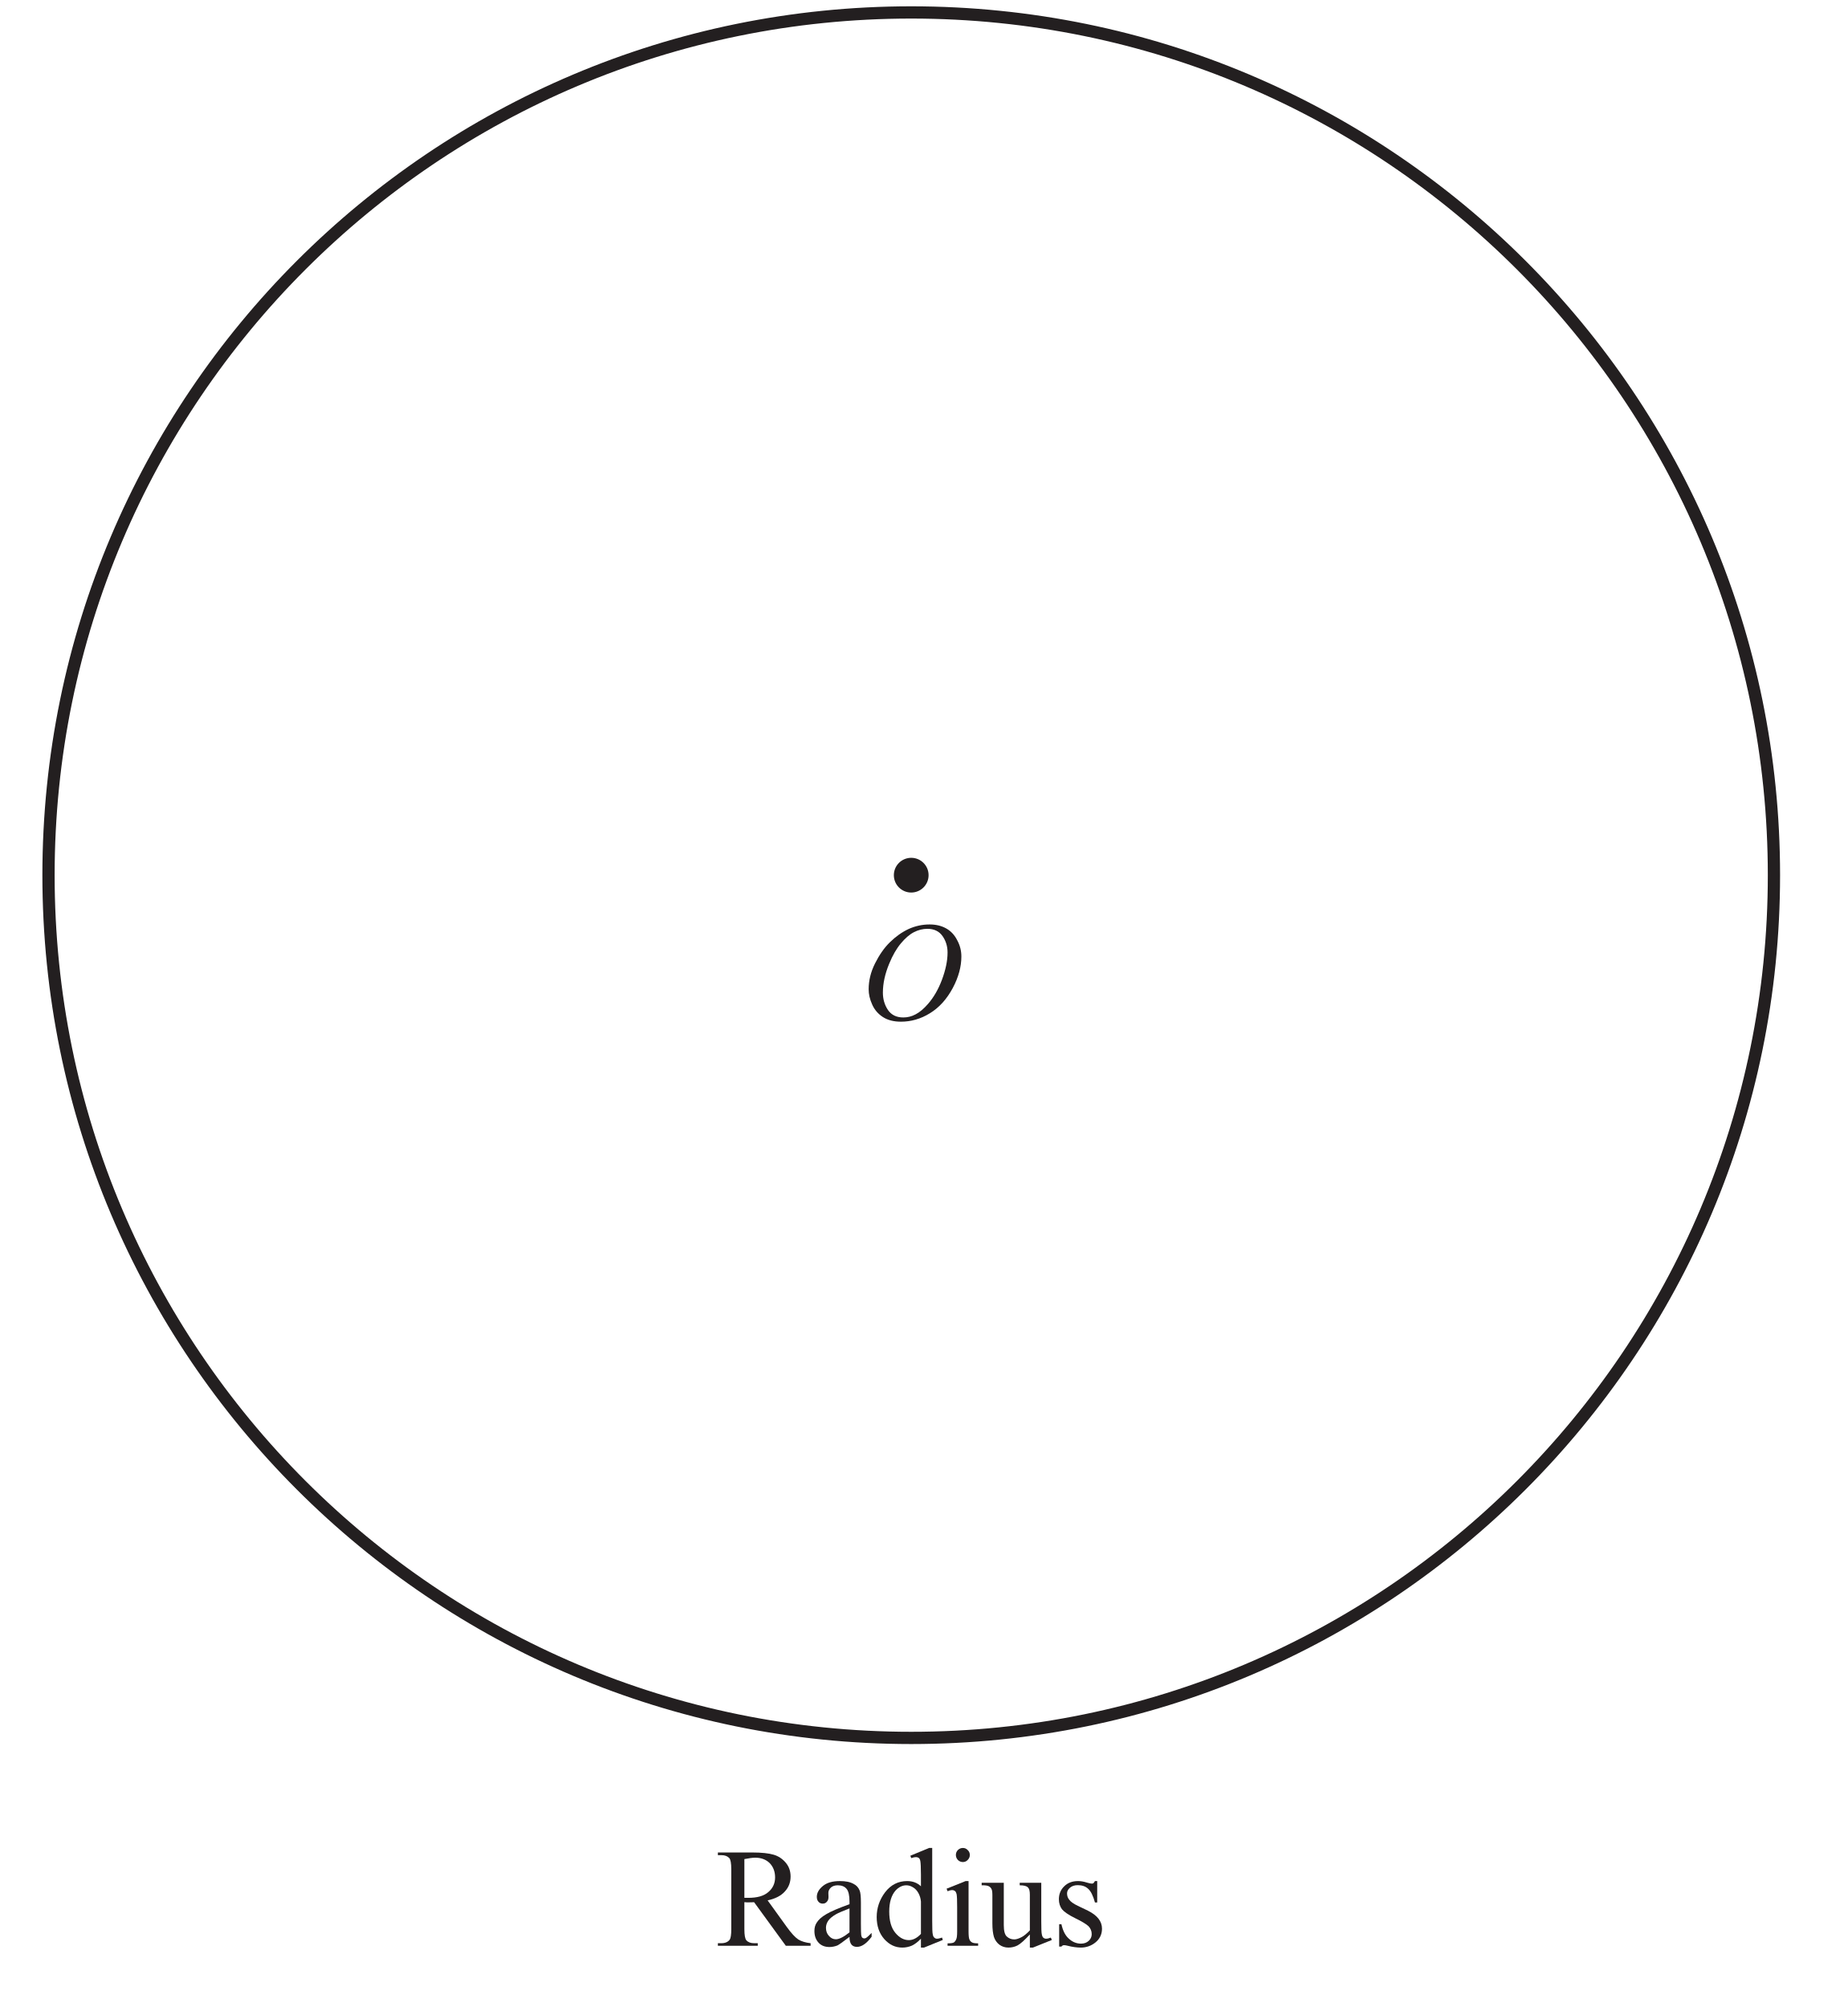
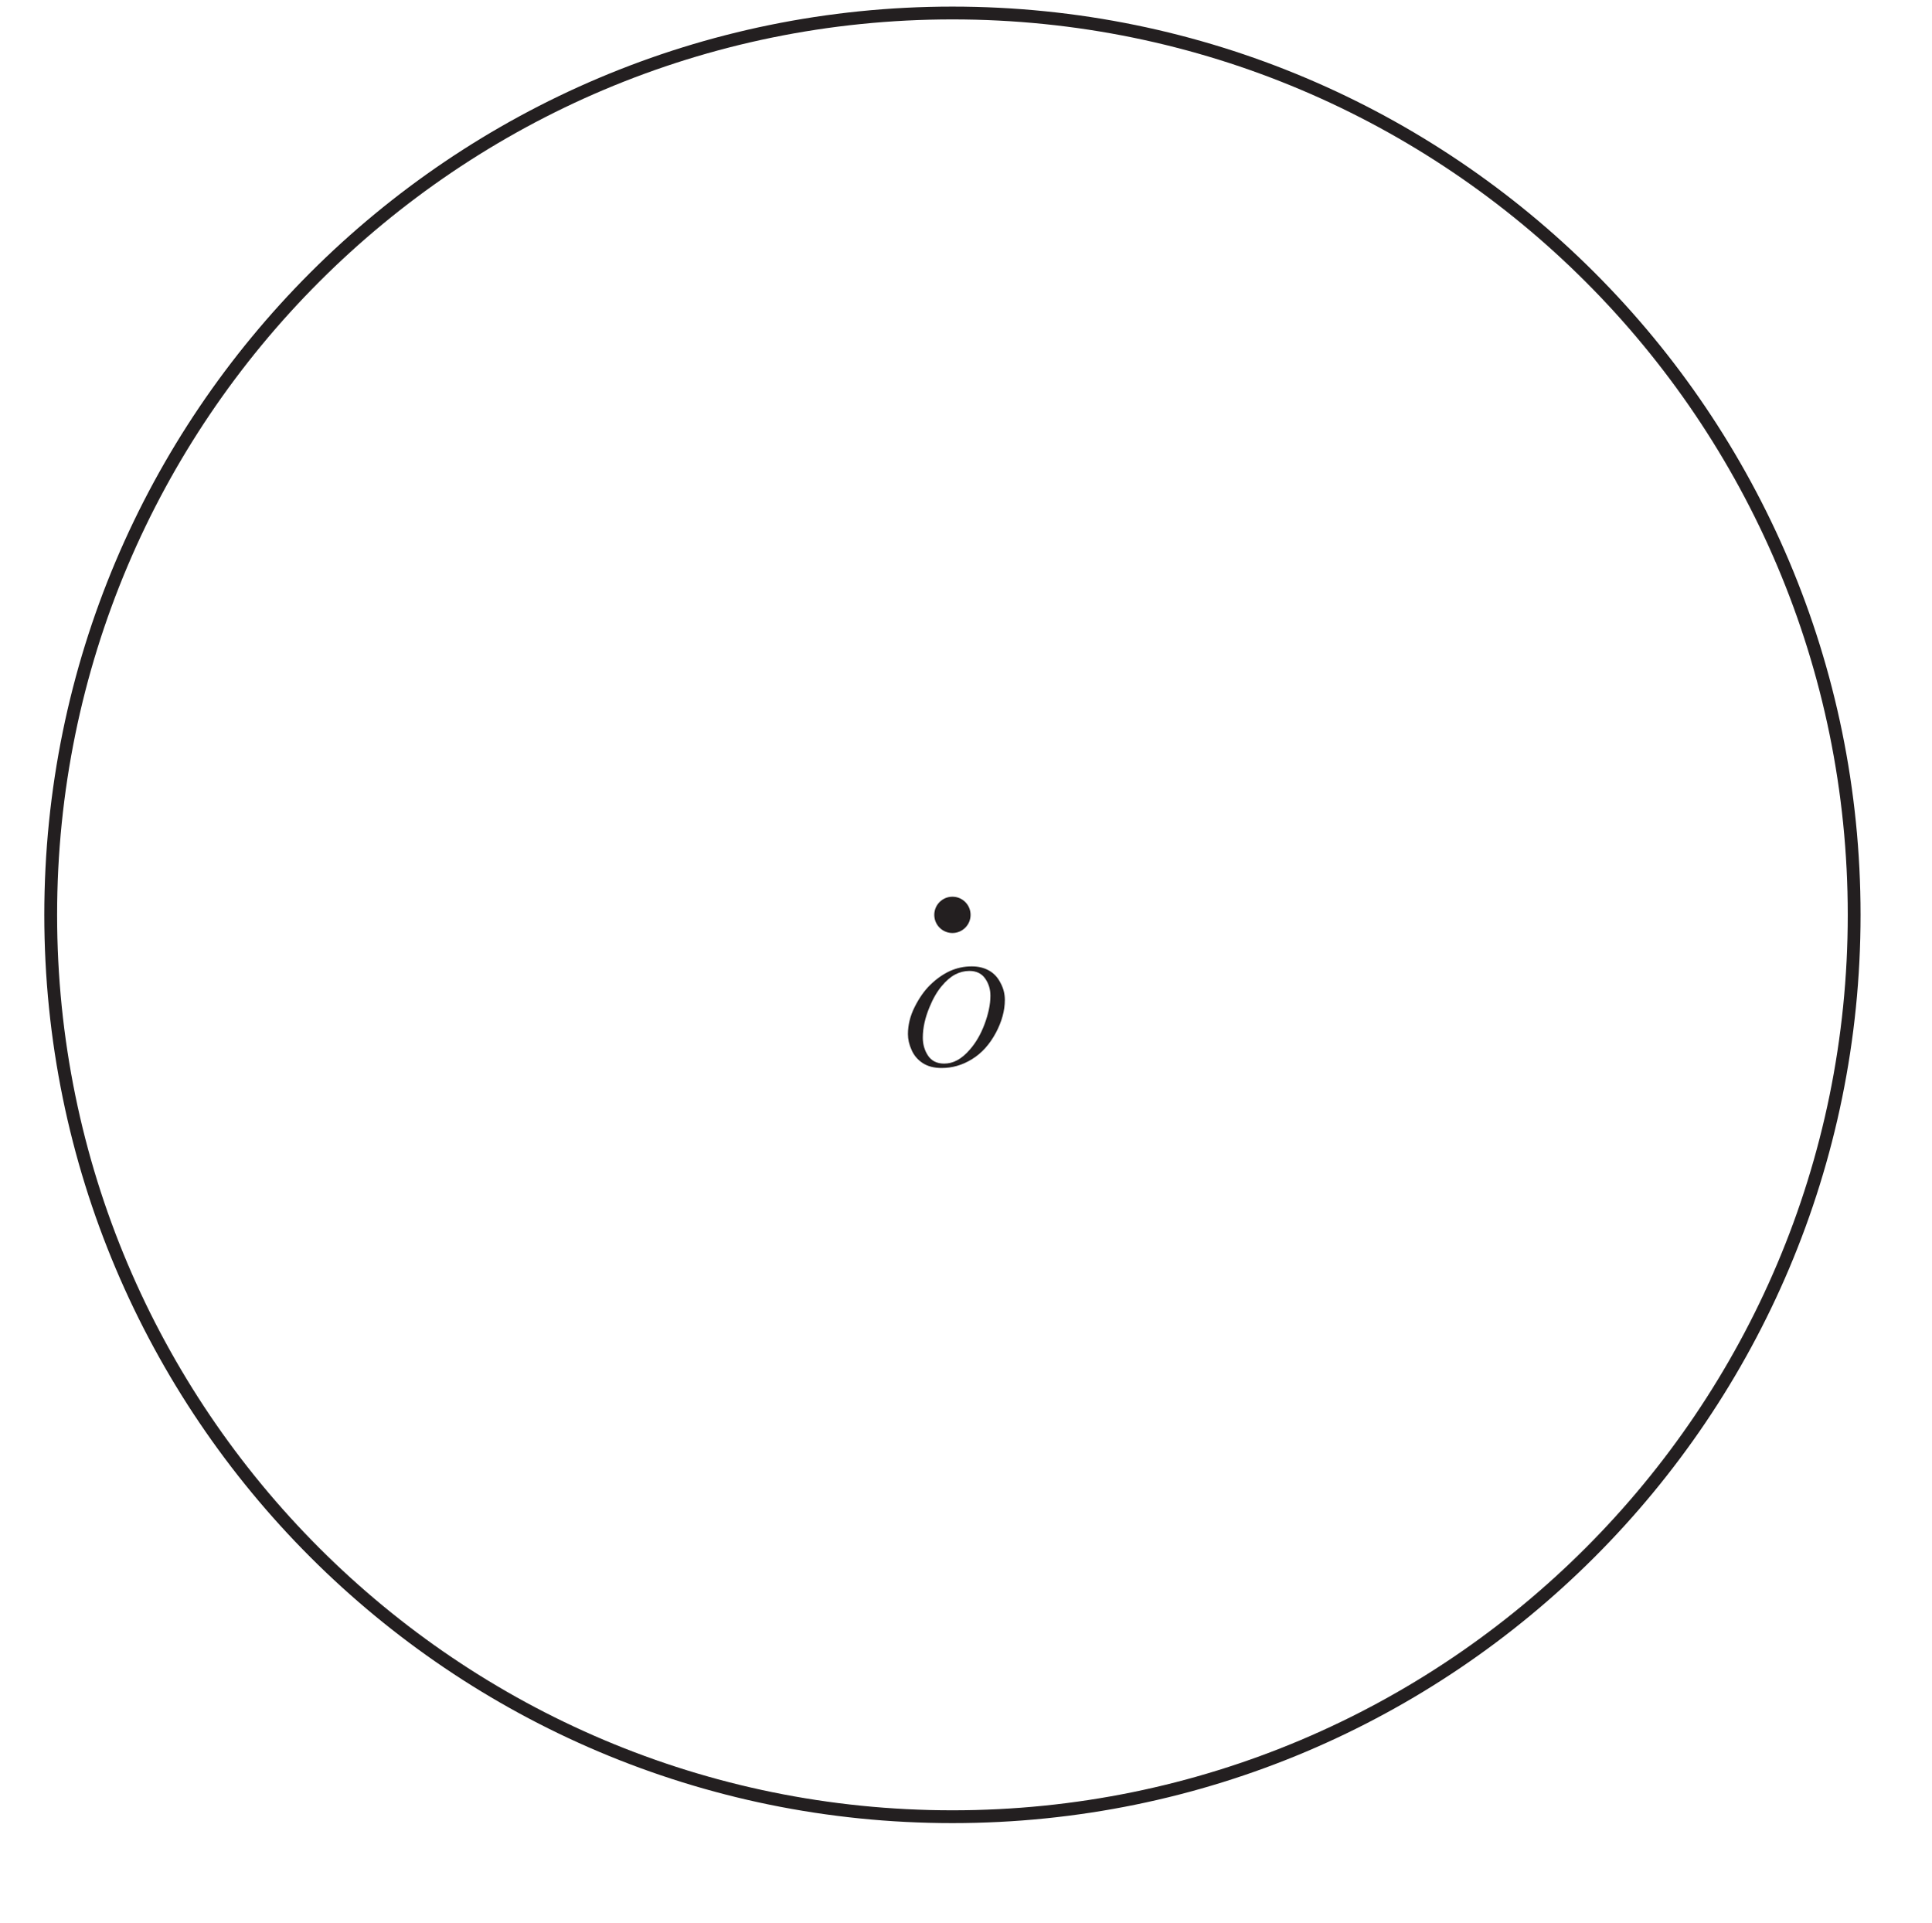
- <svg xmlns="http://www.w3.org/2000/svg" xmlns:xlink="http://www.w3.org/1999/xlink" data-id="0607_2022ON_32_q02a_diagram1" data-width-mm="53.2" data-height-mm="57.78" data-measure="false" data-source="0607/32 ON 2022 p4" version="1.1" width="150.8" height="163.8" viewBox="0 0 150.8 163.8">
+ <svg xmlns="http://www.w3.org/2000/svg" xmlns:xlink="http://www.w3.org/1999/xlink" data-id="0607_2022ON_32_q02a_diagram1" data-width-mm="53.2" data-height-mm="52.95" data-measure="false" data-source="0607/32 ON 2022 p4" version="1.1" width="150.8" height="150.1" viewBox="0 0 150.8 150.1">
  <defs>
    <clipPath id="clip_1">
-       <path transform="matrix(1,0,0,-1,-108.6,728.489)" d="M108.6 564.69H259.4V728.49H108.6Z" />
+       <path transform="matrix(1,0,0,-1,-108.6,728.49)" d="M108.6 578.39H259.4V728.49H108.6Z" />
    </clipPath>
    <clipPath id="clip_2">
-       <path transform="matrix(1,0,0,-1,-108.6,728.489)" d="M0 0H595.276V841.89H0Z" />
+       <path transform="matrix(1,0,0,-1,-108.6,728.49)" d="M0 0H595.276V841.89H0Z" />
    </clipPath>
    <clipPath id="clip_3">
-       <path transform="matrix(1,0,0,-1,-108.6,728.489)" d="M0 0H595.276V841.89H0Z" />
+       <path transform="matrix(1,0,0,-1,-108.6,728.49)" d="M0 0H595.276V841.89H0Z" />
    </clipPath>
    <clipPath id="clip_4">
-       <path transform="matrix(1,0,0,-1,-108.6,728.489)" d="M112.059 370.309H483.216V727.974H112.059Z" />
+       <path transform="matrix(1,0,0,-1,-108.6,728.49)" d="M112.059 370.309H483.216V727.974H112.059Z" />
    </clipPath>
    <path id="font_5_50" d="M.492 .676C.536 .676 .575 .667 .609 .648 .643 .629 .669 .601 .688 .563 .708 .526 .717 .488 .717 .448 .717 .377 .697 .302 .656 .225 .614 .147 .561 .087 .494 .046 .428 .005 .359-.014 .288-.014 .237-.014 .194-.003 .160 .019 .126 .041 .100 .071 .084 .108 .067 .145 .059 .181 .059 .216 .059 .278 .074 .339 .104 .399 .134 .459 .169 .510 .210 .550 .252 .591 .296 .622 .343 .644 .390 .665 .439 .676 .492 .676M.476 .645C.443 .645 .411 .637 .380 .621 .349 .605 .318 .578 .288 .542 .257 .505 .229 .457 .205 .398 .175 .326 .160 .257 .160 .192 .160 .146 .172 .105 .196 .069 .220 .034 .256 .016 .305 .016 .335 .016 .364 .023 .392 .038 .421 .053 .451 .078 .481 .113 .520 .158 .553 .214 .579 .283 .605 .353 .619 .417 .619 .477 .619 .521 .607 .560 .583 .594 .559 .628 .523 .645 .476 .645Z" />
-     <path id="font_6_53" d="M.675 0H.499L.274 .309C.258 .308 .244 .308 .234 .308 .230 .308 .225 .308 .220 .308 .215 .309 .210 .309 .205 .309V.117C.205 .075 .210 .049 .219 .039 .231 .025 .250 .018 .274 .018H.300V0H.017V.018H.041C.069 .018 .090 .027 .102 .045 .108 .055 .112 .079 .112 .117V.544C.112 .586 .107 .612 .098 .622 .085 .636 .067 .643 .041 .643H.017V.662H.258C.328 .662 .380 .656 .413 .646 .447 .636 .475 .617 .498 .590 .522 .562 .533 .529 .533 .491 .533 .451 .520 .415 .493 .386 .467 .356 .426 .334 .370 .322L.507 .132C.538 .089 .565 .060 .587 .045 .610 .031 .639 .022 .675 .018V0M.205 .340C.211 .340 .217 .340 .221 .340 .226 .340 .229 .340 .232 .340 .296 .340 .343 .353 .375 .381 .407 .408 .423 .443 .423 .485 .423 .526 .410 .560 .385 .586 .359 .612 .324 .625 .282 .625 .263 .625 .237 .621 .205 .615V.340Z" />
-     <path id="font_6_68" d="M.284 .063C.238 .028 .209 .007 .198 .002 .180-.005 .161-.009 .142-.009 .111-.009 .085 .000 .065 .021 .045 .043 .035 .070 .035 .105 .035 .127 .040 .146 .050 .162 .063 .184 .086 .205 .119 .224 .152 .244 .207 .267 .284 .295V.313C.284 .357 .277 .388 .263 .404 .249 .421 .228 .429 .201 .429 .181 .429 .164 .424 .152 .413 .140 .402 .134 .389 .134 .375L.135 .346C.135 .331 .131 .320 .123 .312 .116 .303 .106 .299 .093 .299 .081 .299 .071 .304 .064 .312 .056 .321 .052 .332 .052 .347 .052 .375 .067 .401 .095 .424 .124 .448 .164 .459 .216 .459 .256 .459 .288 .453 .313 .439 .333 .429 .347 .414 .356 .392 .362 .378 .365 .350 .365 .306V.155C.365 .112 .366 .086 .367 .076 .369 .067 .371 .060 .375 .057 .379 .054 .383 .052 .388 .052 .393 .052 .398 .053 .402 .056 .409 .060 .422 .072 .441 .091V.064C.405 .015 .370-.008 .337-.008 .321-.008 .308-.003 .299 .007 .289 .018 .284 .037 .284 .063M.284 .095V.265C.235 .246 .203 .232 .189 .224 .163 .209 .145 .194 .134 .179 .123 .163 .117 .146 .117 .128 .117 .104 .124 .085 .138 .070 .152 .054 .168 .046 .187 .046 .211 .046 .244 .063 .284 .095Z" />
-     <path id="font_6_71" d="M.347 .050C.325 .027 .304 .011 .283 .001 .262-.008 .239-.013 .215-.013 .166-.013 .124 .006 .087 .047 .051 .088 .033 .140 .033 .204 .033 .268 .053 .327 .093 .380 .134 .433 .186 .459 .249 .459 .288 .459 .321 .447 .347 .422V.505C.347 .556 .345 .588 .343 .599 .341 .611 .337 .619 .332 .623 .326 .627 .320 .629 .312 .629 .304 .629 .292 .627 .278 .622L.272 .639 .405 .694H.427V.176C.427 .124 .428 .092 .431 .081 .433 .069 .437 .061 .443 .057 .448 .052 .454 .050 .461 .050 .470 .050 .482 .053 .497 .058L.502 .041 .369-.013H.347V.050M.347 .084V.314C.345 .336 .339 .356 .329 .374 .319 .392 .306 .406 .290 .415 .274 .425 .258 .429 .243 .429 .215 .429 .189 .416 .166 .391 .137 .357 .122 .308 .122 .243 .122 .177 .136 .127 .165 .092 .194 .057 .226 .040 .261 .040 .290 .040 .319 .054 .347 .084Z" />
-     <path id="font_6_76" d="M.145 .694C.158 .694 .170 .689 .179 .679 .189 .670 .194 .658 .194 .644 .194 .631 .189 .619 .179 .609 .170 .599 .158 .594 .145 .594 .131 .594 .119 .599 .109 .609 .100 .619 .095 .631 .095 .644 .095 .658 .100 .670 .109 .679 .119 .689 .131 .694 .145 .694M.185 .459V.101C.185 .073 .187 .054 .191 .045 .195 .035 .201 .029 .209 .024 .217 .019 .232 .017 .253 .017V0H.036V.017C.057 .017 .072 .019 .080 .023 .087 .028 .093 .035 .097 .045 .102 .054 .104 .073 .104 .101V.272C.104 .321 .103 .352 .100 .367 .097 .377 .094 .384 .089 .388 .084 .392 .077 .395 .069 .395 .060 .395 .049 .392 .036 .387L.029 .405 .164 .459H.185Z" />
-     <path id="font_6_88" d="M.423 .447V.174C.423 .123 .424 .092 .427 .081 .429 .069 .433 .061 .438 .057 .444 .052 .450 .050 .457 .050 .467 .050 .479 .053 .491 .058L.498 .041 .364-.013H.342V.080C.304 .039 .275 .013 .254 .002 .234-.008 .213-.013 .190-.013 .165-.013 .144-.006 .125 .008 .107 .022 .094 .041 .087 .063 .080 .086 .076 .118 .076 .160V.360C.076 .381 .074 .396 .069 .404 .065 .412 .058 .419 .049 .423 .040 .427 .024 .430 .000 .429V.447H.157V.147C.157 .105 .164 .078 .179 .065 .193 .052 .211 .045 .231 .045 .245 .045 .261 .050 .279 .059 .297 .067 .318 .084 .342 .109V.362C.342 .388 .338 .405 .328 .414 .319 .424 .300 .429 .270 .429V.447H.423Z" />
-     <path id="font_6_86" d="M.320 .459V.307H.304C.291 .355 .275 .387 .256 .404 .237 .422 .212 .430 .182 .430 .159 .430 .141 .424 .127 .412 .113 .400 .106 .387 .106 .372 .106 .354 .111 .339 .122 .326 .132 .312 .152 .298 .183 .283L.254 .249C.320 .216 .354 .174 .354 .121 .354 .081 .338 .048 .307 .023 .277-.001 .242-.013 .204-.013 .177-.013 .145-.009 .110 .000 .100 .003 .091 .004 .084 .004 .076 .004 .071 .000 .066-.006H.050V.153H.066C.076 .107 .093 .073 .119 .050 .144 .027 .173 .015 .205 .015 .228 .015 .246 .022 .260 .035 .274 .048 .281 .064 .281 .082 .281 .105 .273 .123 .258 .139 .242 .154 .210 .173 .163 .196 .116 .219 .085 .241 .070 .259 .056 .278 .048 .302 .048 .330 .048 .367 .061 .398 .086 .422 .111 .447 .144 .459 .184 .459 .202 .459 .223 .456 .248 .448 .265 .443 .276 .441 .281 .441 .286 .441 .291 .442 .293 .444 .296 .447 .300 .452 .304 .459H.320Z" />
+     <clipPath id="clip_6">
+       <path transform="matrix(1,0,0,-1,-108.6,728.49)" d="M112.059 370.309H483.216V727.974H112.059Z" />
+     </clipPath>
    <clipPath id="clip_7">
-       <path transform="matrix(1,0,0,-1,-108.6,728.489)" d="M112.059 370.309H483.216V727.974H112.059Z" />
+       <path transform="matrix(1,0,0,-1,-108.6,728.49)" d="M112.059 370.309H483.216V727.974H112.059Z" />
    </clipPath>
    <clipPath id="clip_8">
-       <path transform="matrix(1,0,0,-1,-108.6,728.489)" d="M112.059 370.309H483.216V727.974H112.059Z" />
+       <path transform="matrix(1,0,0,-1,-108.6,728.49)" d="M112.059 370.309H483.216V727.974H112.059Z" />
    </clipPath>
    <clipPath id="clip_9">
-       <path transform="matrix(1,0,0,-1,-108.6,728.489)" d="M112.059 370.309H483.216V727.974H112.059Z" />
-     </clipPath>
-     <clipPath id="clip_10">
-       <path transform="matrix(1,0,0,-1,-108.6,728.489)" d="M112.059 370.309H483.216V727.974H112.059Z" />
+       <path transform="matrix(1,0,0,-1,-108.6,728.49)" d="M112.059 370.309H483.216V727.974H112.059Z" />
    </clipPath>
  </defs>
  <g clip-path="url(#clip_1)">
    <g clip-path="url(#clip_2)">
      <g clip-path="url(#clip_3)" />
      <g clip-path="url(#clip_4)">
        <path transform="matrix(1,0,0,-1,144.783,71.427)" stroke-width="1" stroke-linecap="butt" stroke-miterlimit="4" stroke-linejoin="miter" fill="none" stroke="#231f20" d="M0 0C0-38.888-31.525-70.412-70.412-70.412-109.3-70.412-140.824-38.888-140.824 0-140.824 38.888-109.3 70.412-70.412 70.412-31.525 70.412 0 38.888 0 0Z" />
        <path transform="matrix(1,0,0,-1,75.788,71.427)" d="M0 0C0-.783-.635-1.417-1.417-1.417-2.2-1.417-2.835-.783-2.835 0-2.835 .783-2.2 1.417-1.417 1.417-.635 1.417 0 .783 0 0" fill="#231f20" />
      </g>
      <use data-text="O" xlink:href="#font_5_50" transform="matrix(11.5,0,0,-11.5,70.218,83.223)" fill="#231f20" />
-       <use data-text="R" xlink:href="#font_6_53" transform="matrix(11.5,0,0,-11.5,58.396,158.801)" fill="#231f20" />
-       <use data-text="a" xlink:href="#font_6_68" transform="matrix(11.5,0,0,-11.5,66.067,158.801)" fill="#231f20" />
-       <use data-text="d" xlink:href="#font_6_71" transform="matrix(11.5,0,0,-11.5,71.173,158.801)" fill="#231f20" />
-       <use data-text="i" xlink:href="#font_6_76" transform="matrix(11.5,0,0,-11.5,76.923,158.801)" fill="#231f20" />
-       <use data-text="u" xlink:href="#font_6_88" transform="matrix(11.5,0,0,-11.5,80.120,158.801)" fill="#231f20" />
-       <use data-text="s" xlink:href="#font_6_86" transform="matrix(11.5,0,0,-11.5,85.870,158.801)" fill="#231f20" />
-       <g clip-path="url(#clip_7)">
+       <g clip-path="url(#clip_6)">
        <path transform="matrix(1,0,0,-1,374.116,71.427)" stroke-width="1" stroke-linecap="butt" stroke-miterlimit="4" stroke-linejoin="miter" fill="none" stroke="#231f20" d="M0 0C0-38.888-31.525-70.412-70.412-70.412-109.3-70.412-140.824-38.888-140.824 0-140.824 38.888-109.3 70.412-70.412 70.412-31.525 70.412 0 38.888 0 0Z" />
      </g>
+       <g clip-path="url(#clip_7)" />
      <g clip-path="url(#clip_8)" />
      <g clip-path="url(#clip_9)" />
-       <g clip-path="url(#clip_10)" />
    </g>
  </g>
</svg>
